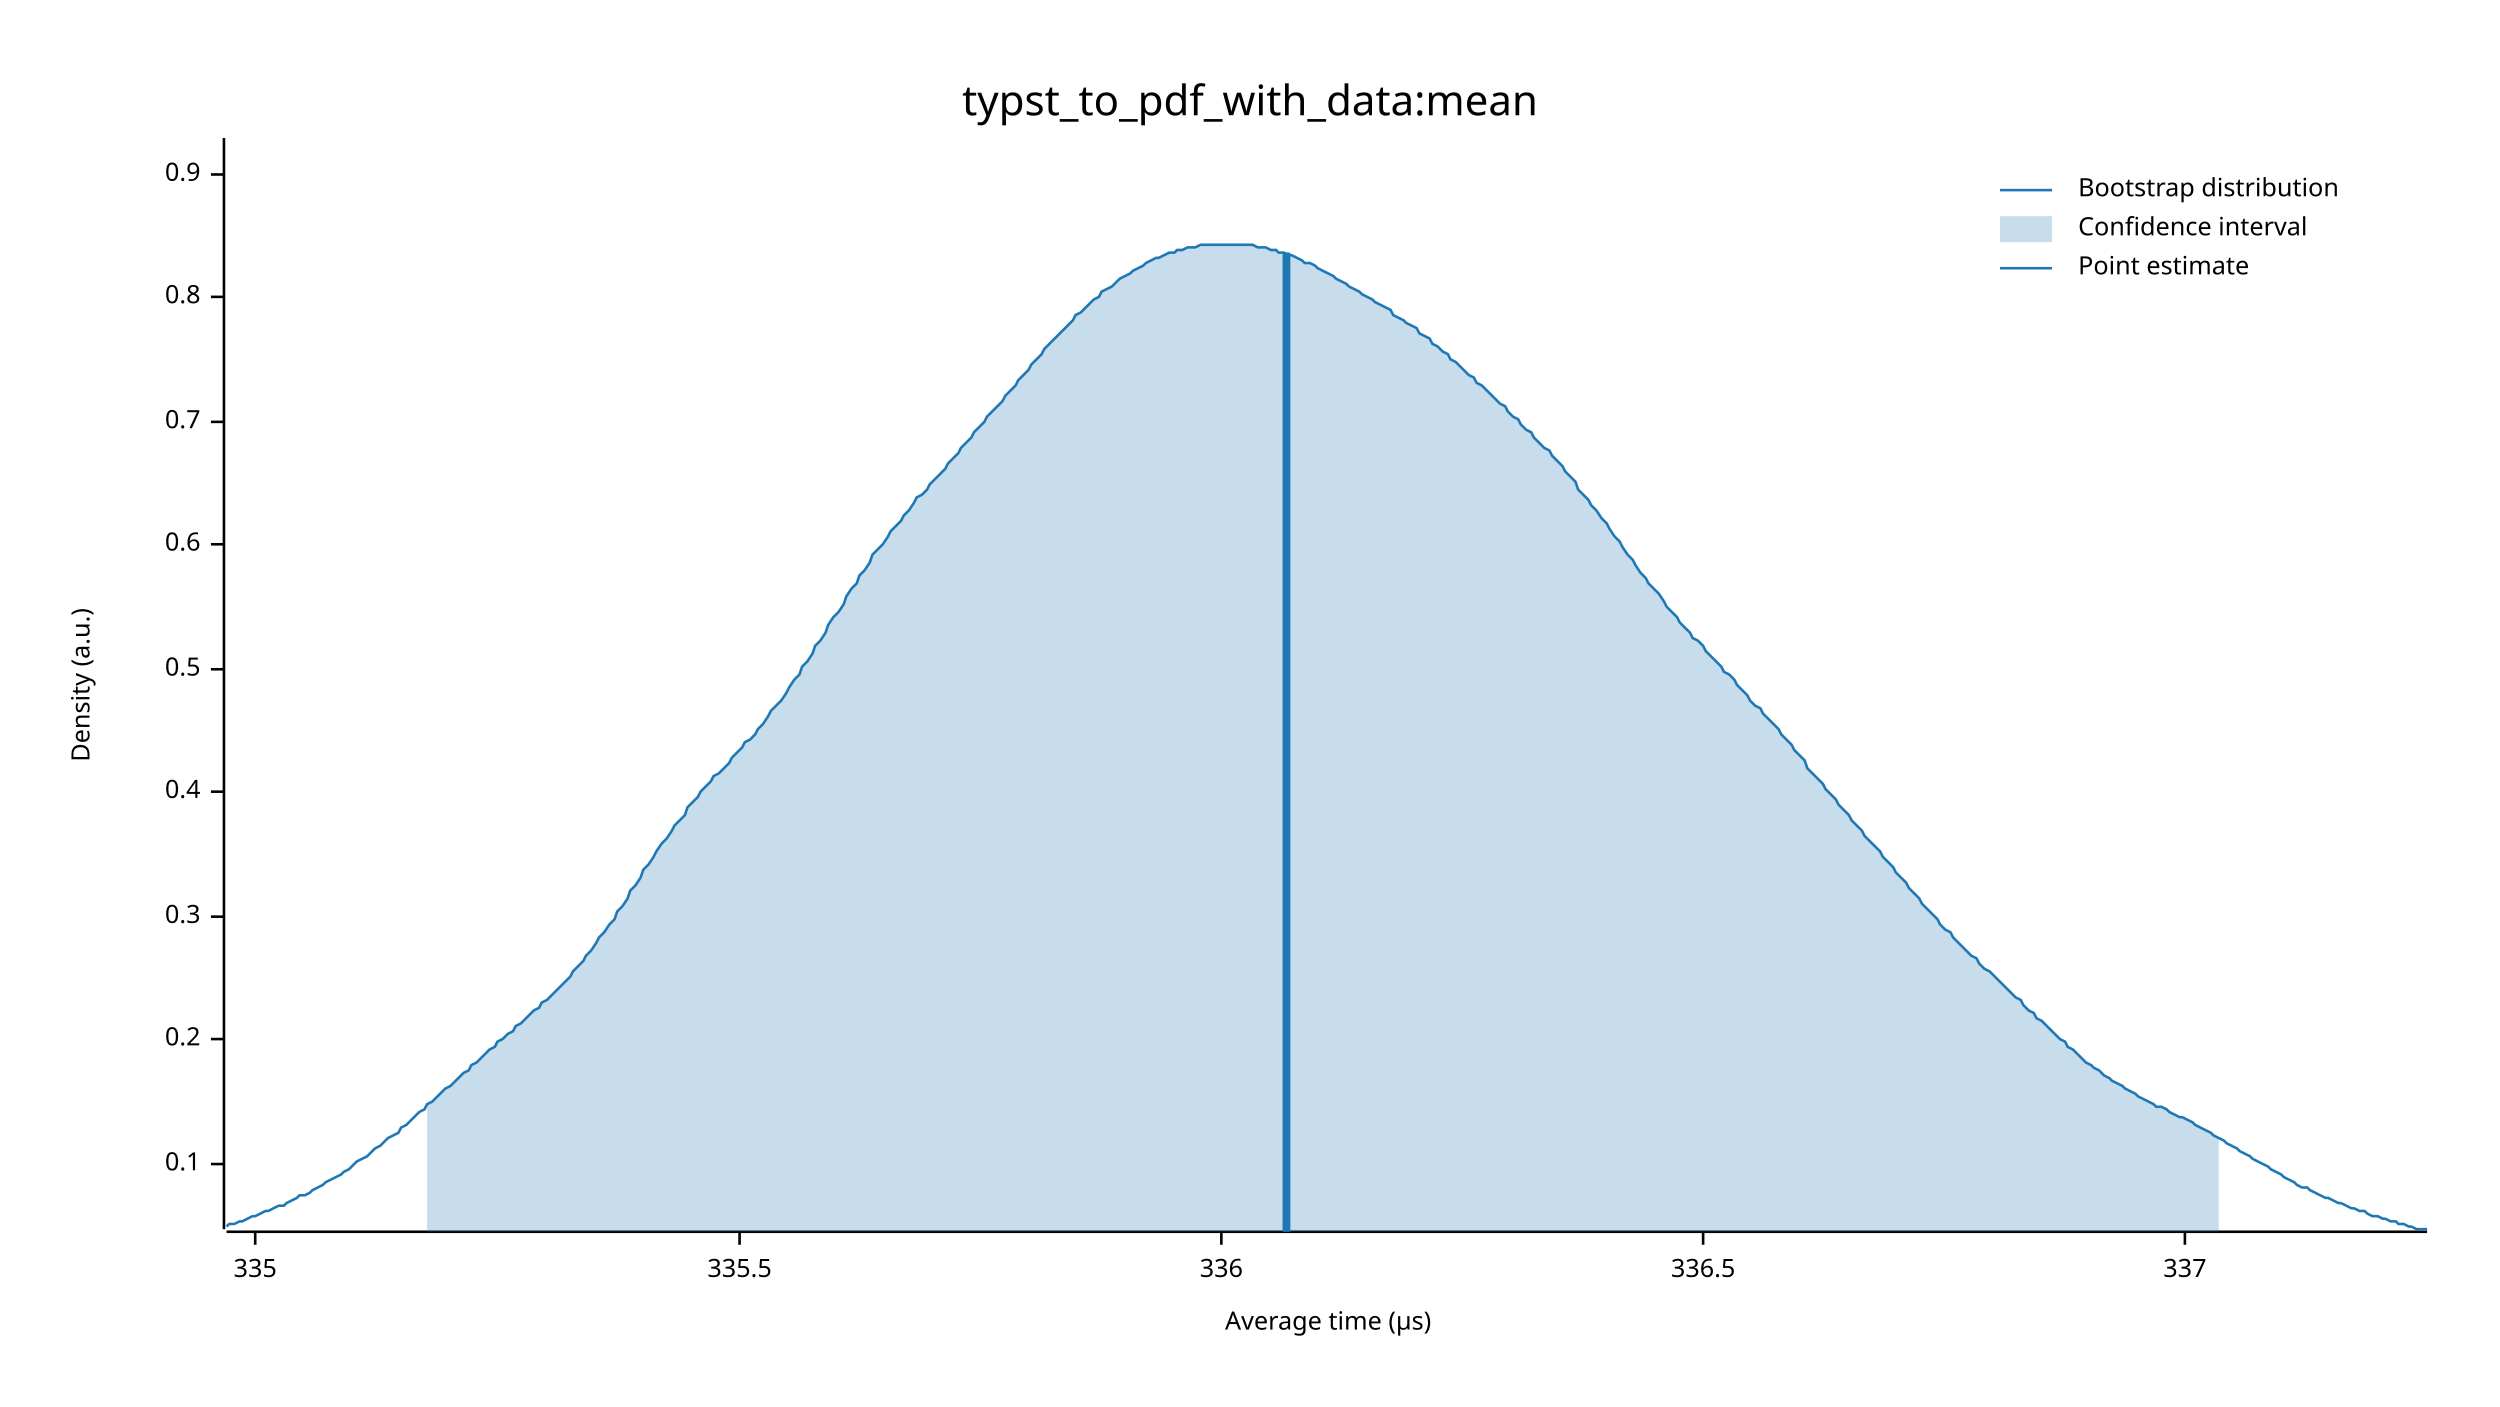
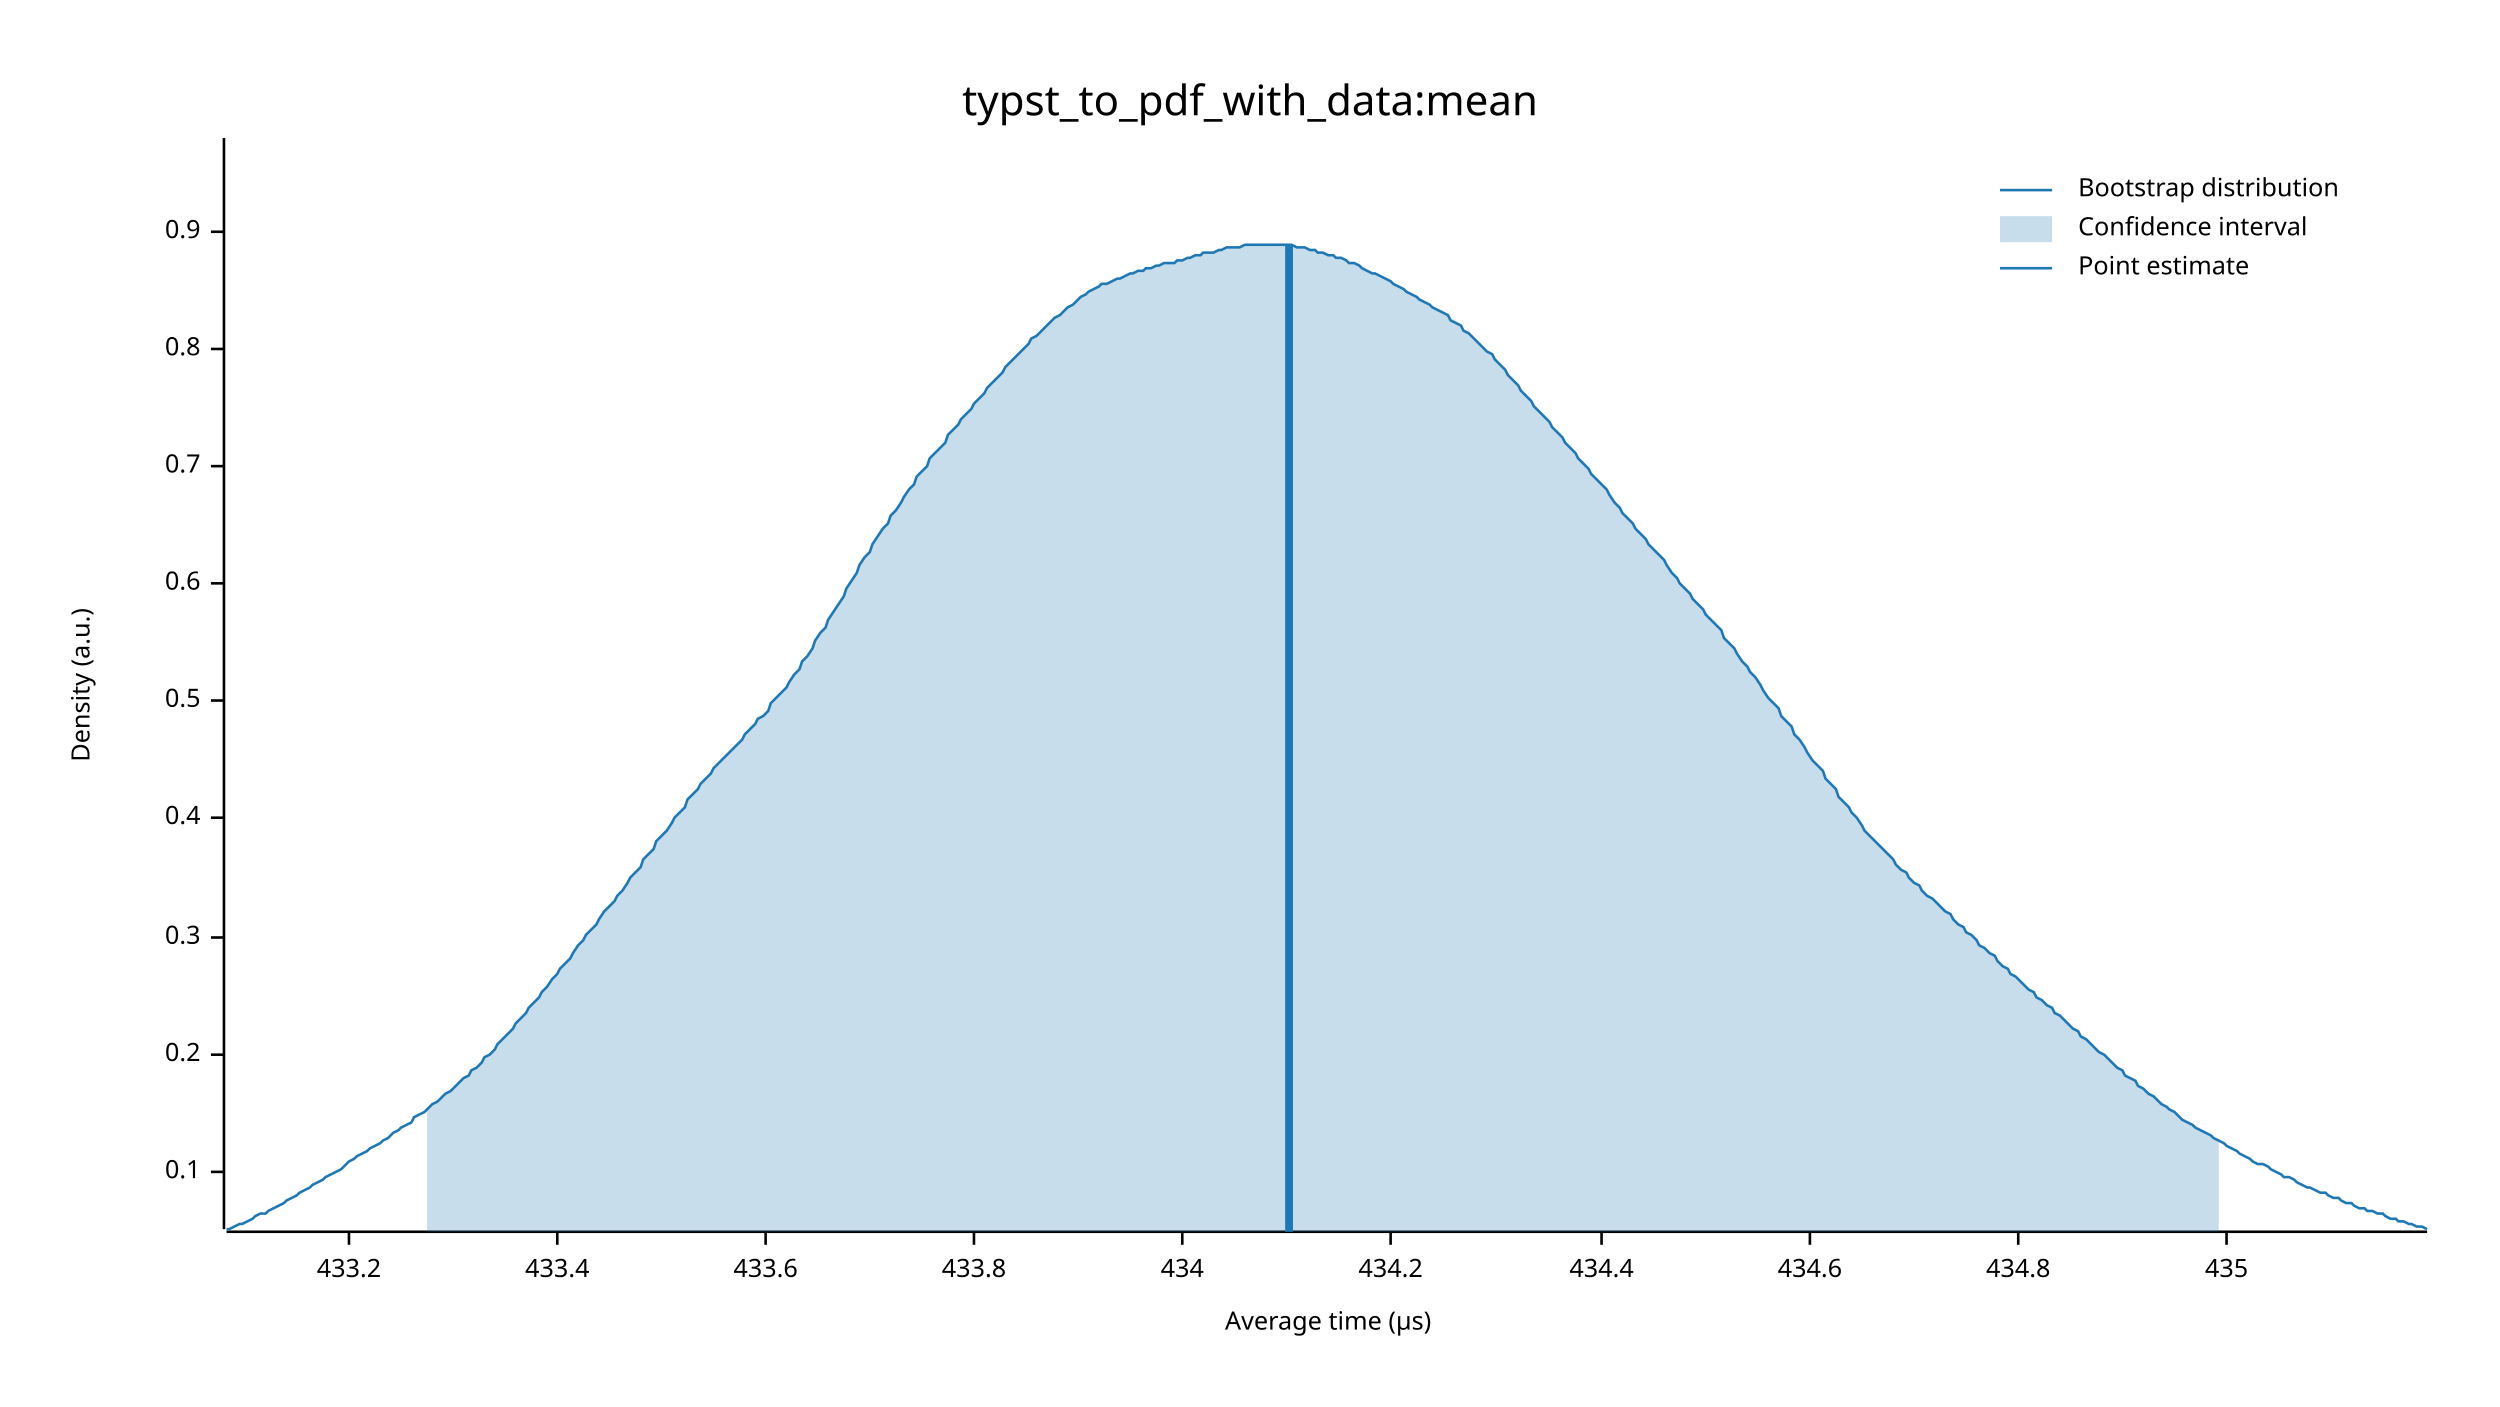
<svg xmlns="http://www.w3.org/2000/svg" width="960" height="540" viewBox="0 0 960 540">
  <text x="480" y="32" dy="0.76em" text-anchor="middle" font-family="sans-serif" font-size="16.129" opacity="1" fill="#000000">
typst_to_pdf_with_data:mean
</text>
  <text x="27" y="263" dy="0.76em" text-anchor="middle" font-family="sans-serif" font-size="9.677" opacity="1" fill="#000000" transform="rotate(270, 27, 263)">
Density (a.u.)
</text>
  <text x="510" y="513" dy="-0.5ex" text-anchor="middle" font-family="sans-serif" font-size="9.677" opacity="1" fill="#000000">
Average time (µs)
</text>
  <polyline fill="none" opacity="1" stroke="#000000" stroke-width="1" points="86,53 86,472 " />
-   <text x="77" y="447" dy="0.5ex" text-anchor="end" font-family="sans-serif" font-size="9.677" opacity="1" fill="#000000">
+   <text x="77" y="450" dy="0.5ex" text-anchor="end" font-family="sans-serif" font-size="9.677" opacity="1" fill="#000000">
0.1
</text>
-   <polyline fill="none" opacity="1" stroke="#000000" stroke-width="1" points="81,447 86,447 " />
-   <text x="77" y="399" dy="0.5ex" text-anchor="end" font-family="sans-serif" font-size="9.677" opacity="1" fill="#000000">
+   <polyline fill="none" opacity="1" stroke="#000000" stroke-width="1" points="81,450 86,450 " />
+   <text x="77" y="405" dy="0.5ex" text-anchor="end" font-family="sans-serif" font-size="9.677" opacity="1" fill="#000000">
0.2
</text>
-   <polyline fill="none" opacity="1" stroke="#000000" stroke-width="1" points="81,399 86,399 " />
-   <text x="77" y="352" dy="0.5ex" text-anchor="end" font-family="sans-serif" font-size="9.677" opacity="1" fill="#000000">
+   <polyline fill="none" opacity="1" stroke="#000000" stroke-width="1" points="81,405 86,405 " />
+   <text x="77" y="360" dy="0.5ex" text-anchor="end" font-family="sans-serif" font-size="9.677" opacity="1" fill="#000000">
0.3
</text>
-   <polyline fill="none" opacity="1" stroke="#000000" stroke-width="1" points="81,352 86,352 " />
-   <text x="77" y="304" dy="0.5ex" text-anchor="end" font-family="sans-serif" font-size="9.677" opacity="1" fill="#000000">
+   <polyline fill="none" opacity="1" stroke="#000000" stroke-width="1" points="81,360 86,360 " />
+   <text x="77" y="314" dy="0.5ex" text-anchor="end" font-family="sans-serif" font-size="9.677" opacity="1" fill="#000000">
0.4
</text>
-   <polyline fill="none" opacity="1" stroke="#000000" stroke-width="1" points="81,304 86,304 " />
-   <text x="77" y="257" dy="0.5ex" text-anchor="end" font-family="sans-serif" font-size="9.677" opacity="1" fill="#000000">
+   <polyline fill="none" opacity="1" stroke="#000000" stroke-width="1" points="81,314 86,314 " />
+   <text x="77" y="269" dy="0.5ex" text-anchor="end" font-family="sans-serif" font-size="9.677" opacity="1" fill="#000000">
0.5
</text>
-   <polyline fill="none" opacity="1" stroke="#000000" stroke-width="1" points="81,257 86,257 " />
-   <text x="77" y="209" dy="0.5ex" text-anchor="end" font-family="sans-serif" font-size="9.677" opacity="1" fill="#000000">
+   <polyline fill="none" opacity="1" stroke="#000000" stroke-width="1" points="81,269 86,269 " />
+   <text x="77" y="224" dy="0.5ex" text-anchor="end" font-family="sans-serif" font-size="9.677" opacity="1" fill="#000000">
0.6
</text>
-   <polyline fill="none" opacity="1" stroke="#000000" stroke-width="1" points="81,209 86,209 " />
-   <text x="77" y="162" dy="0.5ex" text-anchor="end" font-family="sans-serif" font-size="9.677" opacity="1" fill="#000000">
+   <polyline fill="none" opacity="1" stroke="#000000" stroke-width="1" points="81,224 86,224 " />
+   <text x="77" y="179" dy="0.5ex" text-anchor="end" font-family="sans-serif" font-size="9.677" opacity="1" fill="#000000">
0.7
</text>
-   <polyline fill="none" opacity="1" stroke="#000000" stroke-width="1" points="81,162 86,162 " />
-   <text x="77" y="114" dy="0.5ex" text-anchor="end" font-family="sans-serif" font-size="9.677" opacity="1" fill="#000000">
+   <polyline fill="none" opacity="1" stroke="#000000" stroke-width="1" points="81,179 86,179 " />
+   <text x="77" y="134" dy="0.5ex" text-anchor="end" font-family="sans-serif" font-size="9.677" opacity="1" fill="#000000">
0.8
</text>
-   <polyline fill="none" opacity="1" stroke="#000000" stroke-width="1" points="81,114 86,114 " />
-   <text x="77" y="67" dy="0.5ex" text-anchor="end" font-family="sans-serif" font-size="9.677" opacity="1" fill="#000000">
+   <polyline fill="none" opacity="1" stroke="#000000" stroke-width="1" points="81,134 86,134 " />
+   <text x="77" y="89" dy="0.5ex" text-anchor="end" font-family="sans-serif" font-size="9.677" opacity="1" fill="#000000">
0.9
</text>
-   <polyline fill="none" opacity="1" stroke="#000000" stroke-width="1" points="81,67 86,67 " />
+   <polyline fill="none" opacity="1" stroke="#000000" stroke-width="1" points="81,89 86,89 " />
  <polyline fill="none" opacity="1" stroke="#000000" stroke-width="1" points="87,473 932,473 " />
-   <text x="98" y="483" dy="0.76em" text-anchor="middle" font-family="sans-serif" font-size="9.677" opacity="1" fill="#000000">
- 335
+   <text x="134" y="483" dy="0.76em" text-anchor="middle" font-family="sans-serif" font-size="9.677" opacity="1" fill="#000000">
+ 433.2
</text>
-   <polyline fill="none" opacity="1" stroke="#000000" stroke-width="1" points="98,473 98,478 " />
-   <text x="284" y="483" dy="0.76em" text-anchor="middle" font-family="sans-serif" font-size="9.677" opacity="1" fill="#000000">
- 335.5
+   <polyline fill="none" opacity="1" stroke="#000000" stroke-width="1" points="134,473 134,478 " />
+   <text x="214" y="483" dy="0.76em" text-anchor="middle" font-family="sans-serif" font-size="9.677" opacity="1" fill="#000000">
+ 433.4
</text>
-   <polyline fill="none" opacity="1" stroke="#000000" stroke-width="1" points="284,473 284,478 " />
-   <text x="469" y="483" dy="0.76em" text-anchor="middle" font-family="sans-serif" font-size="9.677" opacity="1" fill="#000000">
- 336
+   <polyline fill="none" opacity="1" stroke="#000000" stroke-width="1" points="214,473 214,478 " />
+   <text x="294" y="483" dy="0.76em" text-anchor="middle" font-family="sans-serif" font-size="9.677" opacity="1" fill="#000000">
+ 433.6
</text>
-   <polyline fill="none" opacity="1" stroke="#000000" stroke-width="1" points="469,473 469,478 " />
-   <text x="654" y="483" dy="0.76em" text-anchor="middle" font-family="sans-serif" font-size="9.677" opacity="1" fill="#000000">
- 336.5
+   <polyline fill="none" opacity="1" stroke="#000000" stroke-width="1" points="294,473 294,478 " />
+   <text x="374" y="483" dy="0.76em" text-anchor="middle" font-family="sans-serif" font-size="9.677" opacity="1" fill="#000000">
+ 433.8
</text>
-   <polyline fill="none" opacity="1" stroke="#000000" stroke-width="1" points="654,473 654,478 " />
-   <text x="839" y="483" dy="0.76em" text-anchor="middle" font-family="sans-serif" font-size="9.677" opacity="1" fill="#000000">
- 337
+   <polyline fill="none" opacity="1" stroke="#000000" stroke-width="1" points="374,473 374,478 " />
+   <text x="454" y="483" dy="0.76em" text-anchor="middle" font-family="sans-serif" font-size="9.677" opacity="1" fill="#000000">
+ 434
</text>
-   <polyline fill="none" opacity="1" stroke="#000000" stroke-width="1" points="839,473 839,478 " />
-   <polyline fill="none" opacity="1" stroke="#1F78B4" stroke-width="1" points="87,471 88,470 90,470 92,469 93,469 95,468 97,467 98,467 100,466 102,465 103,465 105,464 107,463 109,463 110,462 112,461 114,460 115,459 117,459 119,458 120,457 122,456 124,455 125,454 127,453 129,452 131,451 132,450 134,449 136,447 137,446 139,445 141,444 142,443 144,441 146,440 147,439 149,437 151,436 153,435 154,433 156,432 158,430 159,429 161,427 163,426 164,424 166,423 168,421 169,420 171,418 173,417 175,415 176,414 178,412 180,411 181,409 183,408 185,406 186,405 188,403 190,402 191,400 193,399 195,397 197,396 198,394 200,393 202,391 203,390 205,388 207,387 208,385 210,384 212,382 214,380 215,379 217,377 219,375 220,373 222,371 224,369 225,367 227,365 229,362 230,360 232,358 234,355 236,353 237,350 239,348 241,345 242,342 244,340 246,337 247,334 249,332 251,329 252,327 254,324 256,322 258,319 259,317 261,315 263,313 264,310 266,308 268,306 269,304 271,302 273,300 274,298 276,297 278,295 280,293 281,291 283,289 285,287 286,285 288,284 290,282 291,280 293,278 295,275 296,273 298,271 300,269 302,266 303,264 305,261 307,259 308,256 310,254 312,251 313,248 315,246 317,243 318,240 320,237 322,235 324,232 325,229 327,226 329,224 330,221 332,219 334,216 335,213 337,211 339,209 341,206 342,204 344,202 346,200 347,198 349,196 351,193 352,191 354,190 356,188 357,186 359,184 361,182 363,180 364,178 366,176 368,174 369,172 371,170 373,168 374,166 376,164 378,162 379,160 381,158 383,156 385,154 386,152 388,150 390,148 391,146 393,144 395,142 396,140 398,138 400,136 401,134 403,132 405,130 407,128 408,127 410,125 412,123 413,121 415,120 417,118 418,117 420,115 422,114 423,112 425,111 427,110 429,108 430,107 432,106 434,105 435,104 437,103 439,102 440,101 442,100 444,99 445,99 447,98 449,97 451,97 452,96 454,96 456,95 457,95 459,95 461,94 462,94 464,94 466,94 468,94 469,94 471,94 473,94 474,94 476,94 478,94 479,94 481,94 483,95 484,95 486,95 488,96 490,96 491,97 493,97 495,98 496,98 498,99 500,100 501,101 503,101 505,102 506,103 508,104 510,105 512,106 513,107 515,108 517,109 518,110 520,111 522,112 523,113 525,114 527,115 528,116 530,117 532,118 534,119 535,121 537,122 539,123 540,124 542,125 544,126 545,128 547,129 549,130 550,132 552,133 554,135 556,136 557,138 559,139 561,141 562,142 564,144 566,145 567,147 569,148 571,150 573,152 574,153 576,155 578,156 579,158 581,160 583,161 584,163 586,165 588,166 589,168 591,170 593,172 595,173 596,175 598,177 600,179 601,181 603,183 605,185 606,188 608,190 610,192 611,194 613,196 615,199 617,201 618,203 620,206 622,208 623,210 625,213 627,215 628,217 630,220 632,222 633,224 635,226 637,228 639,231 640,233 642,235 644,237 645,239 647,241 649,243 650,245 652,246 654,248 655,250 657,252 659,254 661,256 662,258 664,259 666,261 667,263 669,265 671,267 672,269 674,271 676,272 677,274 679,276 681,278 683,280 684,282 686,284 688,286 689,288 691,290 693,292 694,295 696,297 698,299 700,301 701,303 703,305 705,307 706,309 708,311 710,313 711,315 713,317 715,319 716,321 718,323 720,325 722,327 723,329 725,331 727,333 728,335 730,337 732,339 733,341 735,343 737,345 738,347 740,349 742,351 744,353 745,355 747,357 749,358 750,360 752,362 754,364 755,365 757,367 759,368 760,370 762,372 764,373 766,375 767,376 769,378 771,380 772,381 774,383 776,384 777,386 779,388 781,389 782,391 784,392 786,394 788,396 789,397 791,399 793,400 794,402 796,403 798,405 799,406 801,408 803,409 804,410 806,411 808,413 810,414 811,415 813,416 815,417 816,418 818,419 820,420 821,421 823,422 825,423 827,424 828,425 830,425 832,426 833,427 835,428 837,429 838,429 840,430 842,431 843,432 845,433 847,434 849,435 850,436 852,437 854,438 855,439 857,440 859,441 860,442 862,443 864,444 865,445 867,446 869,447 871,448 872,449 874,450 876,451 877,452 879,453 881,454 882,455 884,456 886,456 887,457 889,458 891,459 893,460 894,460 896,461 898,462 899,462 901,463 903,464 904,464 906,465 908,465 909,466 911,467 913,467 915,468 916,468 918,469 920,469 921,470 923,470 925,471 926,471 928,472 930,472 932,472 " />
-   <polygon opacity="0.25" fill="#1F78B4" points="164,424 166,423 168,421 169,420 171,418 173,417 175,415 176,414 178,412 180,411 181,409 183,408 185,406 186,405 188,403 190,402 191,400 193,399 195,397 197,396 198,394 200,393 202,391 203,390 205,388 207,387 208,385 210,384 212,382 214,380 215,379 217,377 219,375 220,373 222,371 224,369 225,367 227,365 229,362 230,360 232,358 234,355 236,353 237,350 239,348 241,345 242,342 244,340 246,337 247,334 249,332 251,329 252,327 254,324 256,322 258,319 259,317 261,315 263,313 264,310 266,308 268,306 269,304 271,302 273,300 274,298 276,297 278,295 280,293 281,291 283,289 285,287 286,285 288,284 290,282 291,280 293,278 295,275 296,273 298,271 300,269 302,266 303,264 305,261 307,259 308,256 310,254 312,251 313,248 315,246 317,243 318,240 320,237 322,235 324,232 325,229 327,226 329,224 330,221 332,219 334,216 335,213 337,211 339,209 341,206 342,204 344,202 346,200 347,198 349,196 351,193 352,191 354,190 356,188 357,186 359,184 361,182 363,180 364,178 366,176 368,174 369,172 371,170 373,168 374,166 376,164 378,162 379,160 381,158 383,156 385,154 386,152 388,150 390,148 391,146 393,144 395,142 396,140 398,138 400,136 401,134 403,132 405,130 407,128 408,127 410,125 412,123 413,121 415,120 417,118 418,117 420,115 422,114 423,112 425,111 427,110 429,108 430,107 432,106 434,105 435,104 437,103 439,102 440,101 442,100 444,99 445,99 447,98 449,97 451,97 452,96 454,96 456,95 457,95 459,95 461,94 462,94 464,94 466,94 468,94 469,94 471,94 473,94 474,94 476,94 478,94 479,94 481,94 483,95 484,95 486,95 488,96 490,96 491,97 493,97 495,98 496,98 498,99 500,100 501,101 503,101 505,102 506,103 508,104 510,105 512,106 513,107 515,108 517,109 518,110 520,111 522,112 523,113 525,114 527,115 528,116 530,117 532,118 534,119 535,121 537,122 539,123 540,124 542,125 544,126 545,128 547,129 549,130 550,132 552,133 554,135 556,136 557,138 559,139 561,141 562,142 564,144 566,145 567,147 569,148 571,150 573,152 574,153 576,155 578,156 579,158 581,160 583,161 584,163 586,165 588,166 589,168 591,170 593,172 595,173 596,175 598,177 600,179 601,181 603,183 605,185 606,188 608,190 610,192 611,194 613,196 615,199 617,201 618,203 620,206 622,208 623,210 625,213 627,215 628,217 630,220 632,222 633,224 635,226 637,228 639,231 640,233 642,235 644,237 645,239 647,241 649,243 650,245 652,246 654,248 655,250 657,252 659,254 661,256 662,258 664,259 666,261 667,263 669,265 671,267 672,269 674,271 676,272 677,274 679,276 681,278 683,280 684,282 686,284 688,286 689,288 691,290 693,292 694,295 696,297 698,299 700,301 701,303 703,305 705,307 706,309 708,311 710,313 711,315 713,317 715,319 716,321 718,323 720,325 722,327 723,329 725,331 727,333 728,335 730,337 732,339 733,341 735,343 737,345 738,347 740,349 742,351 744,353 745,355 747,357 749,358 750,360 752,362 754,364 755,365 757,367 759,368 760,370 762,372 764,373 766,375 767,376 769,378 771,380 772,381 774,383 776,384 777,386 779,388 781,389 782,391 784,392 786,394 788,396 789,397 791,399 793,400 794,402 796,403 798,405 799,406 801,408 803,409 804,410 806,411 808,413 810,414 811,415 813,416 815,417 816,418 818,419 820,420 821,421 823,422 825,423 827,424 828,425 830,425 832,426 833,427 835,428 837,429 838,429 840,430 842,431 843,432 845,433 847,434 849,435 850,436 852,437 852,473 164,473 " />
-   <polyline fill="none" opacity="1" stroke="#1F78B4" stroke-width="3" points="494,473 494,97 " />
+   <polyline fill="none" opacity="1" stroke="#000000" stroke-width="1" points="454,473 454,478 " />
+   <text x="534" y="483" dy="0.76em" text-anchor="middle" font-family="sans-serif" font-size="9.677" opacity="1" fill="#000000">
+ 434.2
+ </text>
+   <polyline fill="none" opacity="1" stroke="#000000" stroke-width="1" points="534,473 534,478 " />
+   <text x="615" y="483" dy="0.76em" text-anchor="middle" font-family="sans-serif" font-size="9.677" opacity="1" fill="#000000">
+ 434.4
+ </text>
+   <polyline fill="none" opacity="1" stroke="#000000" stroke-width="1" points="615,473 615,478 " />
+   <text x="695" y="483" dy="0.76em" text-anchor="middle" font-family="sans-serif" font-size="9.677" opacity="1" fill="#000000">
+ 434.6
+ </text>
+   <polyline fill="none" opacity="1" stroke="#000000" stroke-width="1" points="695,473 695,478 " />
+   <text x="775" y="483" dy="0.76em" text-anchor="middle" font-family="sans-serif" font-size="9.677" opacity="1" fill="#000000">
+ 434.8
+ </text>
+   <polyline fill="none" opacity="1" stroke="#000000" stroke-width="1" points="775,473 775,478 " />
+   <text x="855" y="483" dy="0.76em" text-anchor="middle" font-family="sans-serif" font-size="9.677" opacity="1" fill="#000000">
+ 435
+ </text>
+   <polyline fill="none" opacity="1" stroke="#000000" stroke-width="1" points="855,473 855,478 " />
+   <polyline fill="none" opacity="1" stroke="#1F78B4" stroke-width="1" points="87,472 88,472 90,471 92,470 93,470 95,469 97,468 98,467 100,466 102,466 103,465 105,464 107,463 109,462 110,461 112,460 114,459 115,458 117,457 119,456 120,455 122,454 124,453 125,452 127,451 129,450 131,449 132,448 134,446 136,445 137,444 139,443 141,442 142,441 144,440 146,439 147,438 149,437 151,435 153,434 154,433 156,432 158,431 159,429 161,428 163,427 164,426 166,424 168,423 169,422 171,420 173,419 175,417 176,416 178,414 180,413 181,411 183,410 185,408 186,406 188,405 190,403 191,401 193,399 195,397 197,395 198,393 200,391 202,389 203,387 205,385 207,383 208,381 210,379 212,376 214,374 215,372 217,370 219,368 220,366 222,363 224,361 225,359 227,357 229,355 230,353 232,350 234,348 236,346 237,344 239,342 241,339 242,337 244,335 246,333 247,330 249,328 251,326 252,323 254,321 256,319 258,316 259,314 261,312 263,310 264,307 266,305 268,303 269,301 271,299 273,297 274,295 276,293 278,291 280,289 281,288 283,286 285,284 286,282 288,280 290,278 291,276 293,275 295,273 296,270 298,268 300,266 302,264 303,262 305,259 307,257 308,254 310,252 312,249 313,246 315,243 317,241 318,238 320,235 322,232 324,229 325,226 327,223 329,220 330,217 332,214 334,212 335,209 337,206 339,203 341,201 342,198 344,196 346,193 347,191 349,188 351,186 352,183 354,181 356,179 357,176 359,174 361,172 363,170 364,167 366,165 368,163 369,161 371,159 373,157 374,155 376,153 378,151 379,149 381,147 383,145 385,143 386,141 388,139 390,137 391,136 393,134 395,132 396,130 398,129 400,127 401,126 403,124 405,122 407,121 408,120 410,118 412,117 413,116 415,114 417,113 418,112 420,111 422,110 423,109 425,109 427,108 429,107 430,107 432,106 434,105 435,105 437,104 439,104 440,103 442,103 444,102 445,102 447,101 449,101 451,101 452,100 454,100 456,99 457,99 459,98 461,98 462,97 464,97 466,97 468,96 469,96 471,95 473,95 474,95 476,95 478,94 479,94 481,94 483,94 484,94 486,94 488,94 490,94 491,94 493,94 495,94 496,94 498,95 500,95 501,95 503,96 505,96 506,97 508,97 510,98 512,98 513,99 515,99 517,100 518,101 520,101 522,102 523,103 525,104 527,105 528,105 530,106 532,107 534,108 535,109 537,110 539,111 540,112 542,113 544,114 545,115 547,116 549,117 550,118 552,119 554,120 556,121 557,123 559,124 561,125 562,127 564,128 566,130 567,131 569,133 571,135 573,136 574,138 576,140 578,142 579,144 581,146 583,148 584,150 586,152 588,154 589,156 591,158 593,160 595,162 596,164 598,166 600,168 601,170 603,172 605,174 606,176 608,178 610,180 611,182 613,184 615,186 617,188 618,190 620,193 622,195 623,197 625,199 627,201 628,203 630,205 632,207 633,209 635,211 637,213 639,215 640,217 642,220 644,222 645,224 647,226 649,228 650,230 652,232 654,234 655,236 657,238 659,240 661,242 662,245 664,247 666,249 667,251 669,254 671,256 672,258 674,260 676,263 677,265 679,268 681,270 683,272 684,275 686,277 688,279 689,282 691,284 693,287 694,289 696,292 698,294 700,296 701,299 703,301 705,303 706,306 708,308 710,310 711,312 713,314 715,317 716,319 718,321 720,323 722,325 723,326 725,328 727,330 728,332 730,334 732,335 733,337 735,339 737,340 738,342 740,344 742,345 744,347 745,348 747,350 749,351 750,353 752,355 754,356 755,358 757,359 759,361 760,363 762,364 764,366 766,367 767,369 769,371 771,372 772,374 774,375 776,377 777,378 779,380 781,381 782,383 784,384 786,386 788,387 789,389 791,390 793,392 794,393 796,395 798,396 799,398 801,399 803,401 804,402 806,404 808,405 810,407 811,408 813,410 815,411 816,413 818,414 820,415 821,417 823,418 825,420 827,421 828,422 830,424 832,425 833,426 835,427 837,429 838,430 840,431 842,432 843,433 845,434 847,435 849,436 850,437 852,438 854,439 855,440 857,441 859,442 860,443 862,444 864,445 865,446 867,447 869,447 871,448 872,449 874,450 876,451 877,452 879,452 881,453 882,454 884,455 886,456 887,456 889,457 891,458 893,458 894,459 896,460 898,460 899,461 901,462 903,462 904,463 906,464 908,464 909,465 911,465 913,466 915,466 916,467 918,468 920,468 921,469 923,469 925,470 926,470 928,471 930,471 932,472 " />
+   <polygon opacity="0.25" fill="#1F78B4" points="164,426 166,424 168,423 169,422 171,420 173,419 175,417 176,416 178,414 180,413 181,411 183,410 185,408 186,406 188,405 190,403 191,401 193,399 195,397 197,395 198,393 200,391 202,389 203,387 205,385 207,383 208,381 210,379 212,376 214,374 215,372 217,370 219,368 220,366 222,363 224,361 225,359 227,357 229,355 230,353 232,350 234,348 236,346 237,344 239,342 241,339 242,337 244,335 246,333 247,330 249,328 251,326 252,323 254,321 256,319 258,316 259,314 261,312 263,310 264,307 266,305 268,303 269,301 271,299 273,297 274,295 276,293 278,291 280,289 281,288 283,286 285,284 286,282 288,280 290,278 291,276 293,275 295,273 296,270 298,268 300,266 302,264 303,262 305,259 307,257 308,254 310,252 312,249 313,246 315,243 317,241 318,238 320,235 322,232 324,229 325,226 327,223 329,220 330,217 332,214 334,212 335,209 337,206 339,203 341,201 342,198 344,196 346,193 347,191 349,188 351,186 352,183 354,181 356,179 357,176 359,174 361,172 363,170 364,167 366,165 368,163 369,161 371,159 373,157 374,155 376,153 378,151 379,149 381,147 383,145 385,143 386,141 388,139 390,137 391,136 393,134 395,132 396,130 398,129 400,127 401,126 403,124 405,122 407,121 408,120 410,118 412,117 413,116 415,114 417,113 418,112 420,111 422,110 423,109 425,109 427,108 429,107 430,107 432,106 434,105 435,105 437,104 439,104 440,103 442,103 444,102 445,102 447,101 449,101 451,101 452,100 454,100 456,99 457,99 459,98 461,98 462,97 464,97 466,97 468,96 469,96 471,95 473,95 474,95 476,95 478,94 479,94 481,94 483,94 484,94 486,94 488,94 490,94 491,94 493,94 495,94 496,94 498,95 500,95 501,95 503,96 505,96 506,97 508,97 510,98 512,98 513,99 515,99 517,100 518,101 520,101 522,102 523,103 525,104 527,105 528,105 530,106 532,107 534,108 535,109 537,110 539,111 540,112 542,113 544,114 545,115 547,116 549,117 550,118 552,119 554,120 556,121 557,123 559,124 561,125 562,127 564,128 566,130 567,131 569,133 571,135 573,136 574,138 576,140 578,142 579,144 581,146 583,148 584,150 586,152 588,154 589,156 591,158 593,160 595,162 596,164 598,166 600,168 601,170 603,172 605,174 606,176 608,178 610,180 611,182 613,184 615,186 617,188 618,190 620,193 622,195 623,197 625,199 627,201 628,203 630,205 632,207 633,209 635,211 637,213 639,215 640,217 642,220 644,222 645,224 647,226 649,228 650,230 652,232 654,234 655,236 657,238 659,240 661,242 662,245 664,247 666,249 667,251 669,254 671,256 672,258 674,260 676,263 677,265 679,268 681,270 683,272 684,275 686,277 688,279 689,282 691,284 693,287 694,289 696,292 698,294 700,296 701,299 703,301 705,303 706,306 708,308 710,310 711,312 713,314 715,317 716,319 718,321 720,323 722,325 723,326 725,328 727,330 728,332 730,334 732,335 733,337 735,339 737,340 738,342 740,344 742,345 744,347 745,348 747,350 749,351 750,353 752,355 754,356 755,358 757,359 759,361 760,363 762,364 764,366 766,367 767,369 769,371 771,372 772,374 774,375 776,377 777,378 779,380 781,381 782,383 784,384 786,386 788,387 789,389 791,390 793,392 794,393 796,395 798,396 799,398 801,399 803,401 804,402 806,404 808,405 810,407 811,408 813,410 815,411 816,413 818,414 820,415 821,417 823,418 825,420 827,421 828,422 830,424 832,425 833,426 835,427 837,429 838,430 840,431 842,432 843,433 845,434 847,435 849,436 850,437 852,438 852,473 164,473 " />
+   <polyline fill="none" opacity="1" stroke="#1F78B4" stroke-width="3" points="495,473 495,94 " />
  <text x="798" y="68" dy="0.76em" text-anchor="start" font-family="sans-serif" font-size="9.677" opacity="1" fill="#000000">
Bootstrap distribution
</text>
  <text x="798" y="83" dy="0.76em" text-anchor="start" font-family="sans-serif" font-size="9.677" opacity="1" fill="#000000">
Confidence interval
</text>
  <text x="798" y="98" dy="0.76em" text-anchor="start" font-family="sans-serif" font-size="9.677" opacity="1" fill="#000000">
Point estimate
</text>
  <polyline fill="none" opacity="1" stroke="#1F78B4" stroke-width="1" points="768,73 788,73 " />
  <rect x="768" y="83" width="20" height="10" opacity="0.25" fill="#1F78B4" stroke="none" />
  <polyline fill="none" opacity="1" stroke="#1F78B4" stroke-width="1" points="768,103 788,103 " />
</svg>
